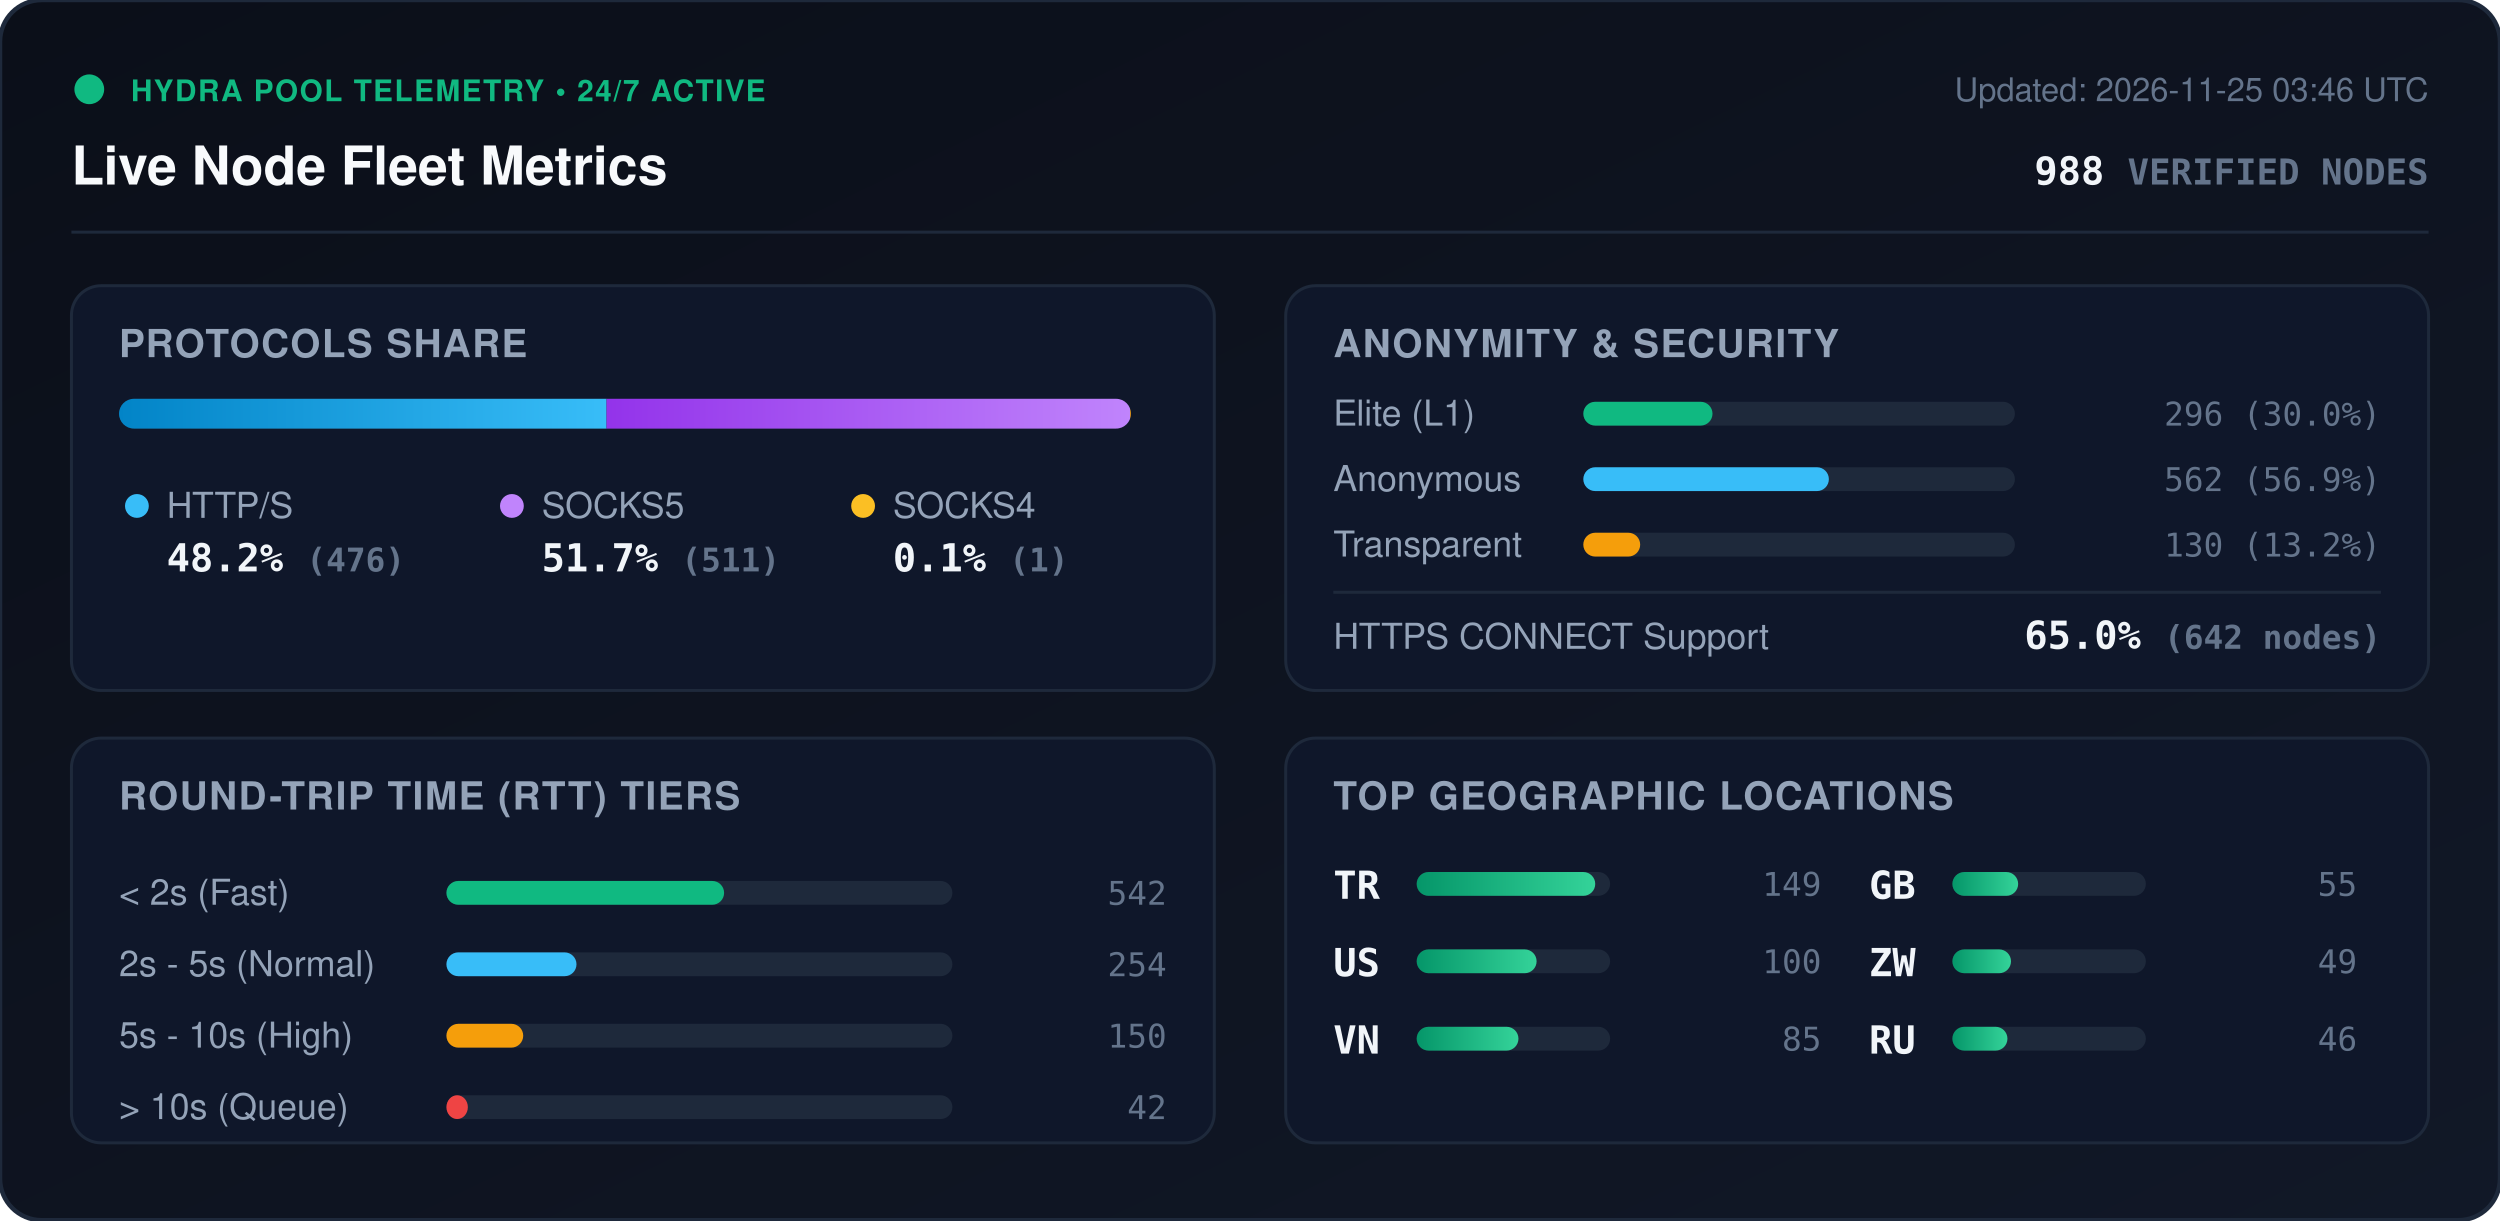
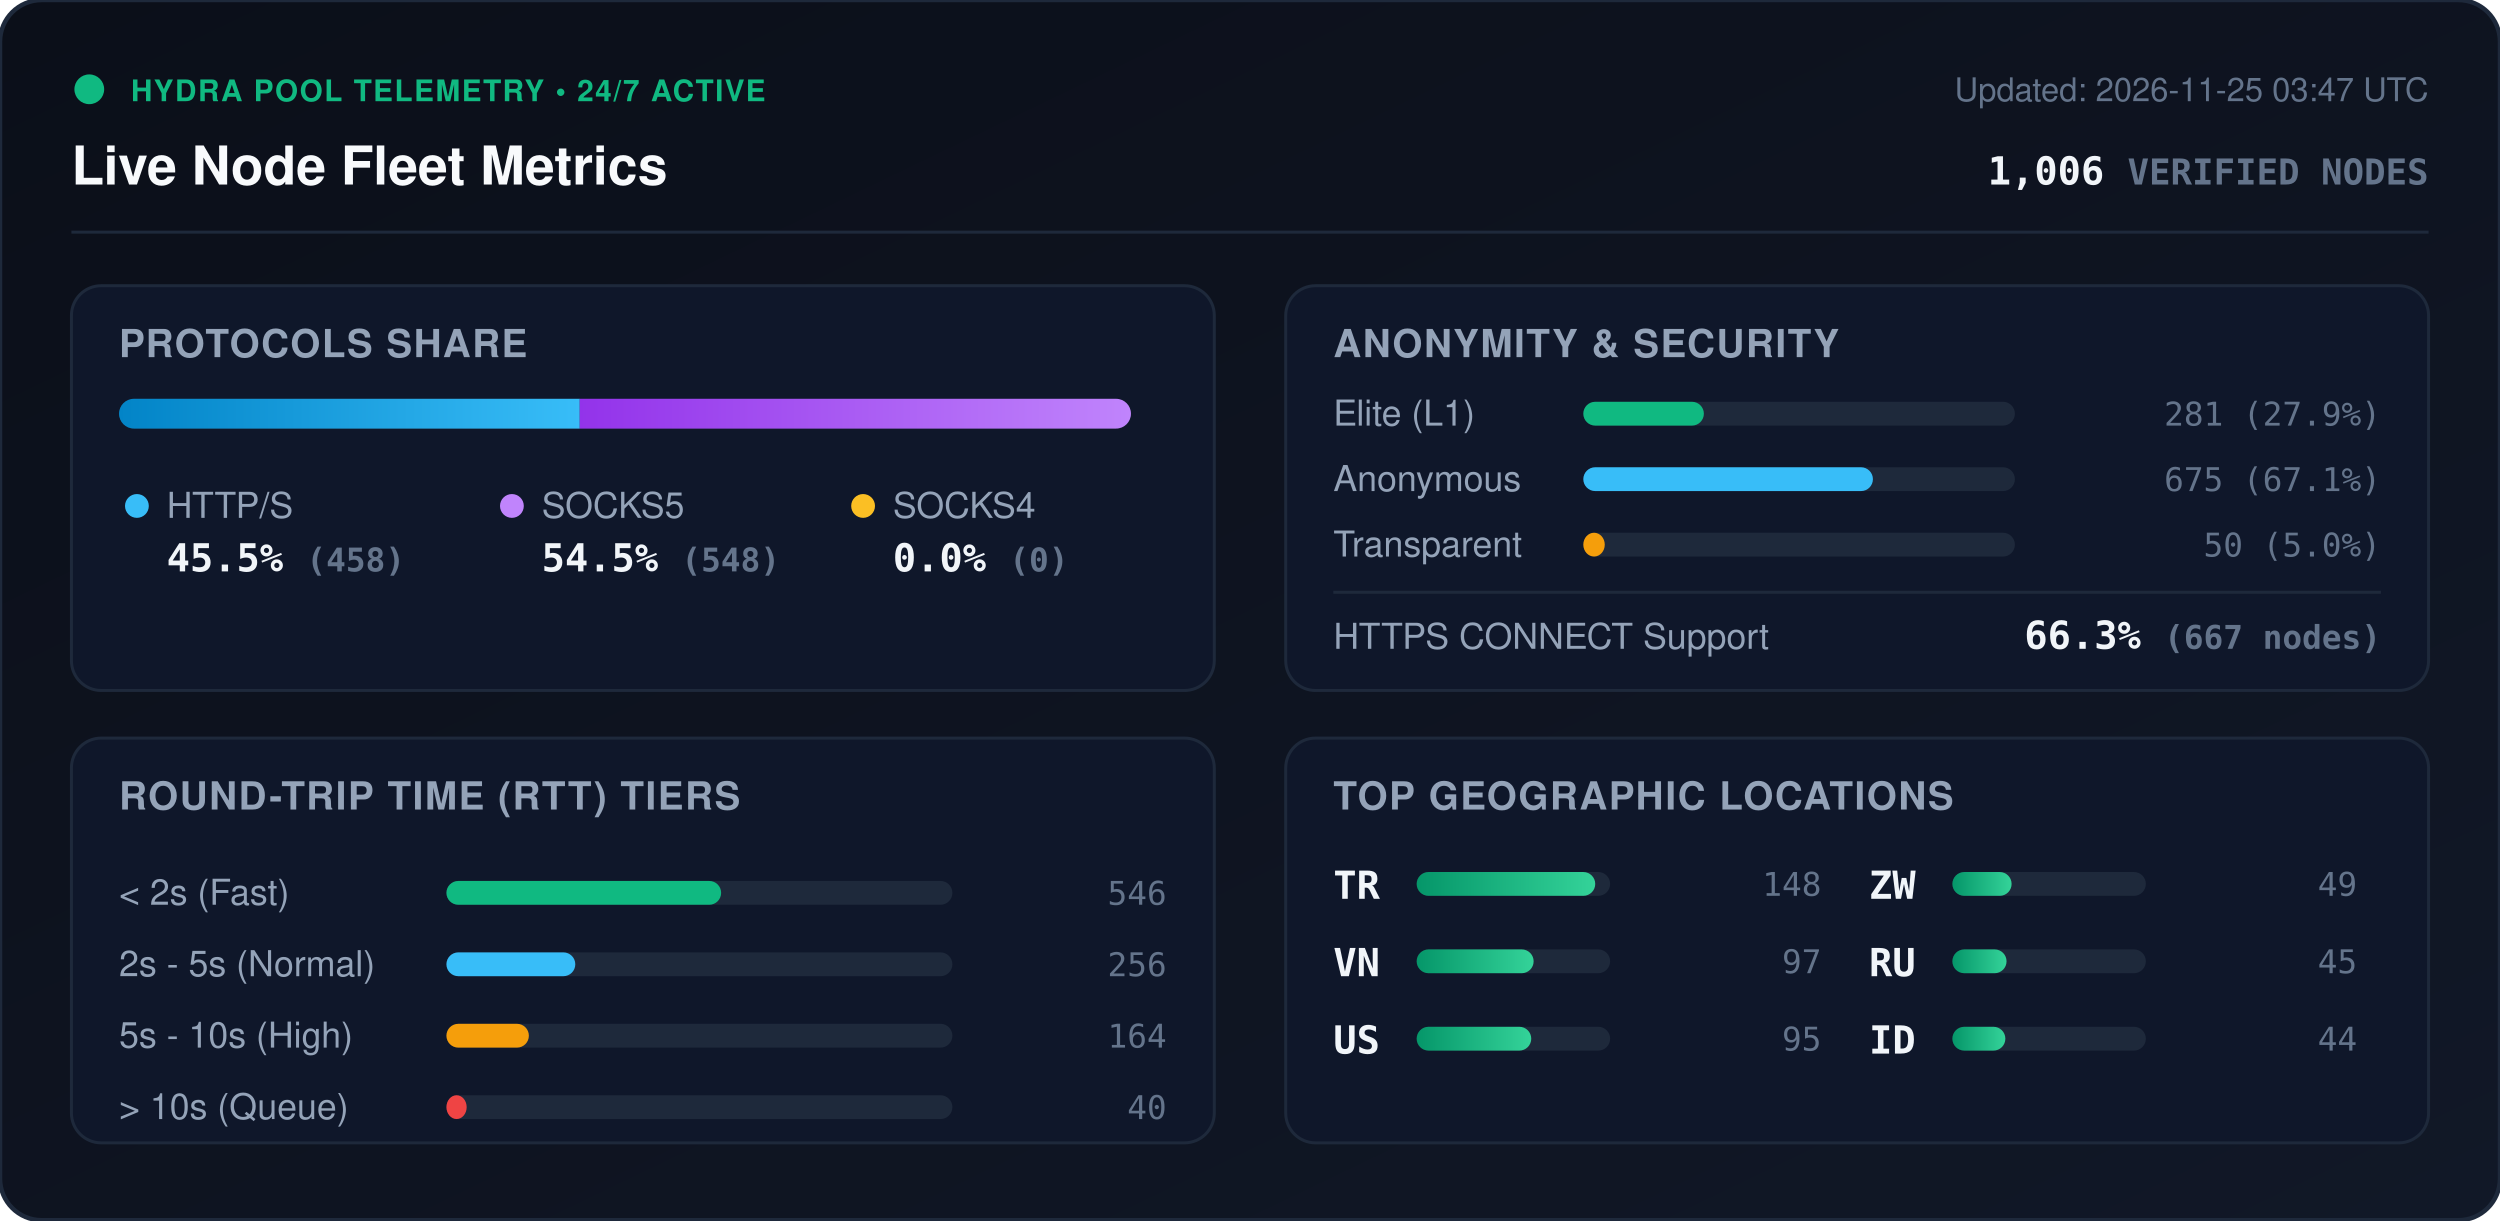
<svg xmlns="http://www.w3.org/2000/svg" viewBox="0 0 840 410" width="840" height="410" style="max-width: 100%; height: auto;">
  <defs>
    <linearGradient id="bg" x1="0%" y1="0%" x2="100%" y2="100%">
      <stop offset="0%" stop-color="#0b0f19" />
      <stop offset="100%" stop-color="#111827" />
    </linearGradient>
    <linearGradient id="bar-http" x1="0%" y1="0%" x2="100%" y2="0%">
      <stop offset="0%" stop-color="#0284c7" />
      <stop offset="100%" stop-color="#38bdf8" />
    </linearGradient>
    <linearGradient id="bar-socks5" x1="0%" y1="0%" x2="100%" y2="0%">
      <stop offset="0%" stop-color="#9333ea" />
      <stop offset="100%" stop-color="#c084fc" />
    </linearGradient>
    <linearGradient id="bar-socks4" x1="0%" y1="0%" x2="100%" y2="0%">
      <stop offset="0%" stop-color="#d97706" />
      <stop offset="100%" stop-color="#fbbf24" />
    </linearGradient>
    <linearGradient id="bar-green" x1="0%" y1="0%" x2="100%" y2="0%">
      <stop offset="0%" stop-color="#059669" />
      <stop offset="100%" stop-color="#34d399" />
    </linearGradient>
    <clipPath id="prog-track-clip">
      <rect width="340.0" height="10" rx="5" />
    </clipPath>
    <style>
      .title { font: 700 18px -apple-system, BlinkMacSystemFont, 'Segoe UI', Helvetica, Arial, sans-serif; fill: #f8fafc; }
      .sub { font: 500 11px -apple-system, BlinkMacSystemFont, 'Segoe UI', Helvetica, Arial, sans-serif; fill: #64748b; }
      .section-hdr { font: 600 13px -apple-system, BlinkMacSystemFont, 'Segoe UI', Helvetica, Arial, sans-serif; fill: #94a3b8; letter-spacing: 0.5px; }
      .metric-val { font: 700 13px -apple-system, BlinkMacSystemFont, 'Segoe UI', Helvetica, Arial, sans-serif; fill: #f1f5f9; }
      .metric-lbl { font: 500 12px -apple-system, BlinkMacSystemFont, 'Segoe UI', Helvetica, Arial, sans-serif; fill: #94a3b8; }
      .badge-txt { font: 700 10px -apple-system, BlinkMacSystemFont, 'Segoe UI', Helvetica, Arial, sans-serif; fill: #10b981; letter-spacing: 0.5px; }
      .mono { font-family: ui-monospace, SFMono-Regular, Menlo, Monaco, Consolas, monospace; }
      .pulse { animation: beacon 2s infinite ease-in-out; }
      @keyframes beacon { 0%, 100% { opacity: 1; } 50% { opacity: 0.35; } }
    </style>
  </defs>
  <rect width="840" height="410" rx="14" fill="url(#bg)" stroke="#1e293b" stroke-width="1.5" />
  <g transform="translate(24, 24)">
    <circle cx="6" cy="6" r="5" fill="#10b981" class="pulse" />
    <text x="20" y="10" class="badge-txt">HYDRA POOL TELEMETRY • 24/7 ACTIVE</text>
    <text x="0" y="38" class="title">Live Node Fleet Metrics</text>
-     <text x="792" y="10" text-anchor="end" class="sub">Updated: 2026-11-25 03:46 UTC</text>
-     <text x="792" y="38" text-anchor="end" class="metric-val mono" fill="#38bdf8">988 <tspan font-size="12" fill="#64748b">VERIFIED NODES</tspan>
+     <text x="792" y="10" text-anchor="end" class="sub">Updated: 2026-11-25 03:47 UTC</text>
+     <text x="792" y="38" text-anchor="end" class="metric-val mono" fill="#38bdf8">1,006 <tspan font-size="12" fill="#64748b">VERIFIED NODES</tspan>
    </text>
  </g>
  <line x1="24" y1="78" x2="816" y2="78" stroke="#1e293b" stroke-width="1" />
  <g transform="translate(24, 96)">
    <rect width="384" height="136" rx="10" fill="#0f172a" stroke="#1e293b" />
    <text x="16" y="24" class="section-hdr">PROTOCOLS SHARE</text>
    <g transform="translate(16, 38)">
      <rect width="340.0" height="10" rx="5" fill="#1e293b" />
      <g clip-path="url(#prog-track-clip)">
-         <rect x="0" width="163.8" height="10" fill="url(#bar-http)" />
-         <rect x="163.8" width="175.9" height="10" fill="url(#bar-socks5)" />
-         <rect x="339.7" width="0.3" height="10" fill="url(#bar-socks4)" />
+         <rect x="0" width="154.8" height="10" fill="url(#bar-http)" />
+         <rect x="154.8" width="185.2" height="10" fill="url(#bar-socks5)" />
+         <rect x="340.0" width="0.0" height="10" fill="url(#bar-socks4)" />
      </g>
    </g>
    <g transform="translate(16, 68)">
      <circle cx="6" cy="6" r="4" fill="#38bdf8" />
      <text x="16" y="10" class="metric-lbl">HTTP/S</text>
-       <text x="16" y="28" class="metric-val mono">48.2% <tspan font-size="11" fill="#64748b">(476)</tspan>
+       <text x="16" y="28" class="metric-val mono">45.5% <tspan font-size="11" fill="#64748b">(458)</tspan>
      </text>
      <circle cx="132" cy="6" r="4" fill="#c084fc" />
      <text x="142" y="10" class="metric-lbl">SOCKS5</text>
-       <text x="142" y="28" class="metric-val mono">51.7% <tspan font-size="11" fill="#64748b">(511)</tspan>
+       <text x="142" y="28" class="metric-val mono">54.5% <tspan font-size="11" fill="#64748b">(548)</tspan>
      </text>
      <circle cx="250" cy="6" r="4" fill="#fbbf24" />
      <text x="260" y="10" class="metric-lbl">SOCKS4</text>
-       <text x="260" y="28" class="metric-val mono">0.1% <tspan font-size="11" fill="#64748b">(1)</tspan>
+       <text x="260" y="28" class="metric-val mono">0.0% <tspan font-size="11" fill="#64748b">(0)</tspan>
      </text>
    </g>
  </g>
  <g transform="translate(432, 96)">
    <rect width="384" height="136" rx="10" fill="#0f172a" stroke="#1e293b" />
    <text x="16" y="24" class="section-hdr">ANONYMITY &amp; SECURITY</text>
    <text x="16" y="47" class="metric-lbl">Elite (L1)</text>
    <rect x="100" y="39" width="145.0" height="8" rx="4" fill="#1e293b" />
-     <rect x="100" y="39" width="43.4" height="8" rx="4" fill="#10b981" />
-     <text x="368" y="47" text-anchor="end" class="mono sub" fill="#e2e8f0">296 (30.0%)</text>
+     <rect x="100" y="39" width="40.5" height="8" rx="4" fill="#10b981" />
+     <text x="368" y="47" text-anchor="end" class="mono sub" fill="#e2e8f0">281 (27.9%)</text>
    <text x="16" y="69" class="metric-lbl">Anonymous</text>
    <rect x="100" y="61" width="145.0" height="8" rx="4" fill="#1e293b" />
-     <rect x="100" y="61" width="82.5" height="8" rx="4" fill="#38bdf8" />
-     <text x="368" y="69" text-anchor="end" class="mono sub" fill="#e2e8f0">562 (56.9%)</text>
+     <rect x="100" y="61" width="97.3" height="8" rx="4" fill="#38bdf8" />
+     <text x="368" y="69" text-anchor="end" class="mono sub" fill="#e2e8f0">675 (67.1%)</text>
    <text x="16" y="91" class="metric-lbl">Transparent</text>
    <rect x="100" y="83" width="145.0" height="8" rx="4" fill="#1e293b" />
-     <rect x="100" y="83" width="19.1" height="8" rx="4" fill="#f59e0b" />
-     <text x="368" y="91" text-anchor="end" class="mono sub" fill="#e2e8f0">130 (13.2%)</text>
+     <rect x="100" y="83" width="7.2" height="8" rx="4" fill="#f59e0b" />
+     <text x="368" y="91" text-anchor="end" class="mono sub" fill="#e2e8f0">50 (5.0%)</text>
    <line x1="16" y1="103" x2="368" y2="103" stroke="#1e293b" stroke-width="1" />
    <text x="16" y="122" class="metric-lbl">HTTPS CONNECT Support</text>
-     <text x="368" y="122" text-anchor="end" class="metric-val mono" fill="#34d399">65.0% <tspan font-size="11" fill="#64748b">(642 nodes)</tspan>
+     <text x="368" y="122" text-anchor="end" class="metric-val mono" fill="#34d399">66.3% <tspan font-size="11" fill="#64748b">(667 nodes)</tspan>
    </text>
  </g>
  <g transform="translate(24, 248)">
    <rect width="384" height="136" rx="10" fill="#0f172a" stroke="#1e293b" />
    <text x="16" y="24" class="section-hdr">ROUND-TRIP TIME (RTT) TIERS</text>
    <g transform="translate(16, 42)">
      <text x="0" y="14" class="metric-lbl">&lt; 2s (Fast)</text>
      <rect x="110" y="6" width="170" height="8" rx="4" fill="#1e293b" />
-       <rect x="110" y="6" width="93.3" height="8" rx="4" fill="#10b981" />
-       <text x="352" y="14" text-anchor="end" class="mono sub">542</text>
+       <rect x="110" y="6" width="92.3" height="8" rx="4" fill="#10b981" />
+       <text x="352" y="14" text-anchor="end" class="mono sub">546</text>
      <text x="0" y="38" class="metric-lbl">2s - 5s (Normal)</text>
      <rect x="110" y="30" width="170" height="8" rx="4" fill="#1e293b" />
-       <rect x="110" y="30" width="43.7" height="8" rx="4" fill="#38bdf8" />
-       <text x="352" y="38" text-anchor="end" class="mono sub">254</text>
+       <rect x="110" y="30" width="43.3" height="8" rx="4" fill="#38bdf8" />
+       <text x="352" y="38" text-anchor="end" class="mono sub">256</text>
      <text x="0" y="62" class="metric-lbl">5s - 10s (High)</text>
      <rect x="110" y="54" width="170" height="8" rx="4" fill="#1e293b" />
-       <rect x="110" y="54" width="25.8" height="8" rx="4" fill="#f59e0b" />
-       <text x="352" y="62" text-anchor="end" class="mono sub">150</text>
+       <rect x="110" y="54" width="27.7" height="8" rx="4" fill="#f59e0b" />
+       <text x="352" y="62" text-anchor="end" class="mono sub">164</text>
      <text x="0" y="86" class="metric-lbl">&gt; 10s (Queue)</text>
      <rect x="110" y="78" width="170" height="8" rx="4" fill="#1e293b" />
-       <rect x="110" y="78" width="7.2" height="8" rx="4" fill="#ef4444" />
-       <text x="352" y="86" text-anchor="end" class="mono sub">42</text>
+       <rect x="110" y="78" width="6.8" height="8" rx="4" fill="#ef4444" />
+       <text x="352" y="86" text-anchor="end" class="mono sub">40</text>
    </g>
  </g>
  <g transform="translate(432, 248)">
    <rect width="384" height="136" rx="10" fill="#0f172a" stroke="#1e293b" />
    <text x="16" y="24" class="section-hdr">TOP GEOGRAPHIC LOCATIONS</text>
    <g transform="translate(16, 42)">
      <g transform="translate(0, 0)">
        <text x="0" y="12" class="mono metric-val" font-size="12">TR</text>
        <rect x="28" y="3" width="65" height="8" rx="4" fill="#1e293b" />
        <rect x="28" y="3" width="60.0" height="8" rx="4" fill="url(#bar-green)" />
-         <text x="164" y="11" text-anchor="end" class="mono sub">149</text>
+         <text x="164" y="11" text-anchor="end" class="mono sub">148</text>
      </g>
      <g transform="translate(0, 26)">
+         <text x="0" y="12" class="mono metric-val" font-size="12">VN</text>
+         <rect x="28" y="3" width="65" height="8" rx="4" fill="#1e293b" />
+         <rect x="28" y="3" width="39.3" height="8" rx="4" fill="url(#bar-green)" />
+         <text x="164" y="11" text-anchor="end" class="mono sub">97</text>
+       </g>
+       <g transform="translate(0, 52)">
        <text x="0" y="12" class="mono metric-val" font-size="12">US</text>
        <rect x="28" y="3" width="65" height="8" rx="4" fill="#1e293b" />
-         <rect x="28" y="3" width="40.3" height="8" rx="4" fill="url(#bar-green)" />
-         <text x="164" y="11" text-anchor="end" class="mono sub">100</text>
-       </g>
-       <g transform="translate(0, 52)">
-         <text x="0" y="12" class="mono metric-val" font-size="12">VN</text>
-         <rect x="28" y="3" width="65" height="8" rx="4" fill="#1e293b" />
-         <rect x="28" y="3" width="34.2" height="8" rx="4" fill="url(#bar-green)" />
-         <text x="164" y="11" text-anchor="end" class="mono sub">85</text>
+         <rect x="28" y="3" width="38.5" height="8" rx="4" fill="url(#bar-green)" />
+         <text x="164" y="11" text-anchor="end" class="mono sub">95</text>
      </g>
      <g transform="translate(180, 0)">
-         <text x="0" y="12" class="mono metric-val" font-size="12">GB</text>
+         <text x="0" y="12" class="mono metric-val" font-size="12">ZW</text>
        <rect x="28" y="3" width="65" height="8" rx="4" fill="#1e293b" />
-         <rect x="28" y="3" width="22.1" height="8" rx="4" fill="url(#bar-green)" />
-         <text x="164" y="11" text-anchor="end" class="mono sub">55</text>
+         <rect x="28" y="3" width="19.9" height="8" rx="4" fill="url(#bar-green)" />
+         <text x="164" y="11" text-anchor="end" class="mono sub">49</text>
      </g>
      <g transform="translate(180, 26)">
-         <text x="0" y="12" class="mono metric-val" font-size="12">ZW</text>
+         <text x="0" y="12" class="mono metric-val" font-size="12">RU</text>
        <rect x="28" y="3" width="65" height="8" rx="4" fill="#1e293b" />
-         <rect x="28" y="3" width="19.7" height="8" rx="4" fill="url(#bar-green)" />
-         <text x="164" y="11" text-anchor="end" class="mono sub">49</text>
+         <rect x="28" y="3" width="18.2" height="8" rx="4" fill="url(#bar-green)" />
+         <text x="164" y="11" text-anchor="end" class="mono sub">45</text>
      </g>
      <g transform="translate(180, 52)">
-         <text x="0" y="12" class="mono metric-val" font-size="12">RU</text>
+         <text x="0" y="12" class="mono metric-val" font-size="12">ID</text>
        <rect x="28" y="3" width="65" height="8" rx="4" fill="#1e293b" />
-         <rect x="28" y="3" width="18.5" height="8" rx="4" fill="url(#bar-green)" />
-         <text x="164" y="11" text-anchor="end" class="mono sub">46</text>
+         <rect x="28" y="3" width="17.8" height="8" rx="4" fill="url(#bar-green)" />
+         <text x="164" y="11" text-anchor="end" class="mono sub">44</text>
      </g>
    </g>
  </g>
</svg>
